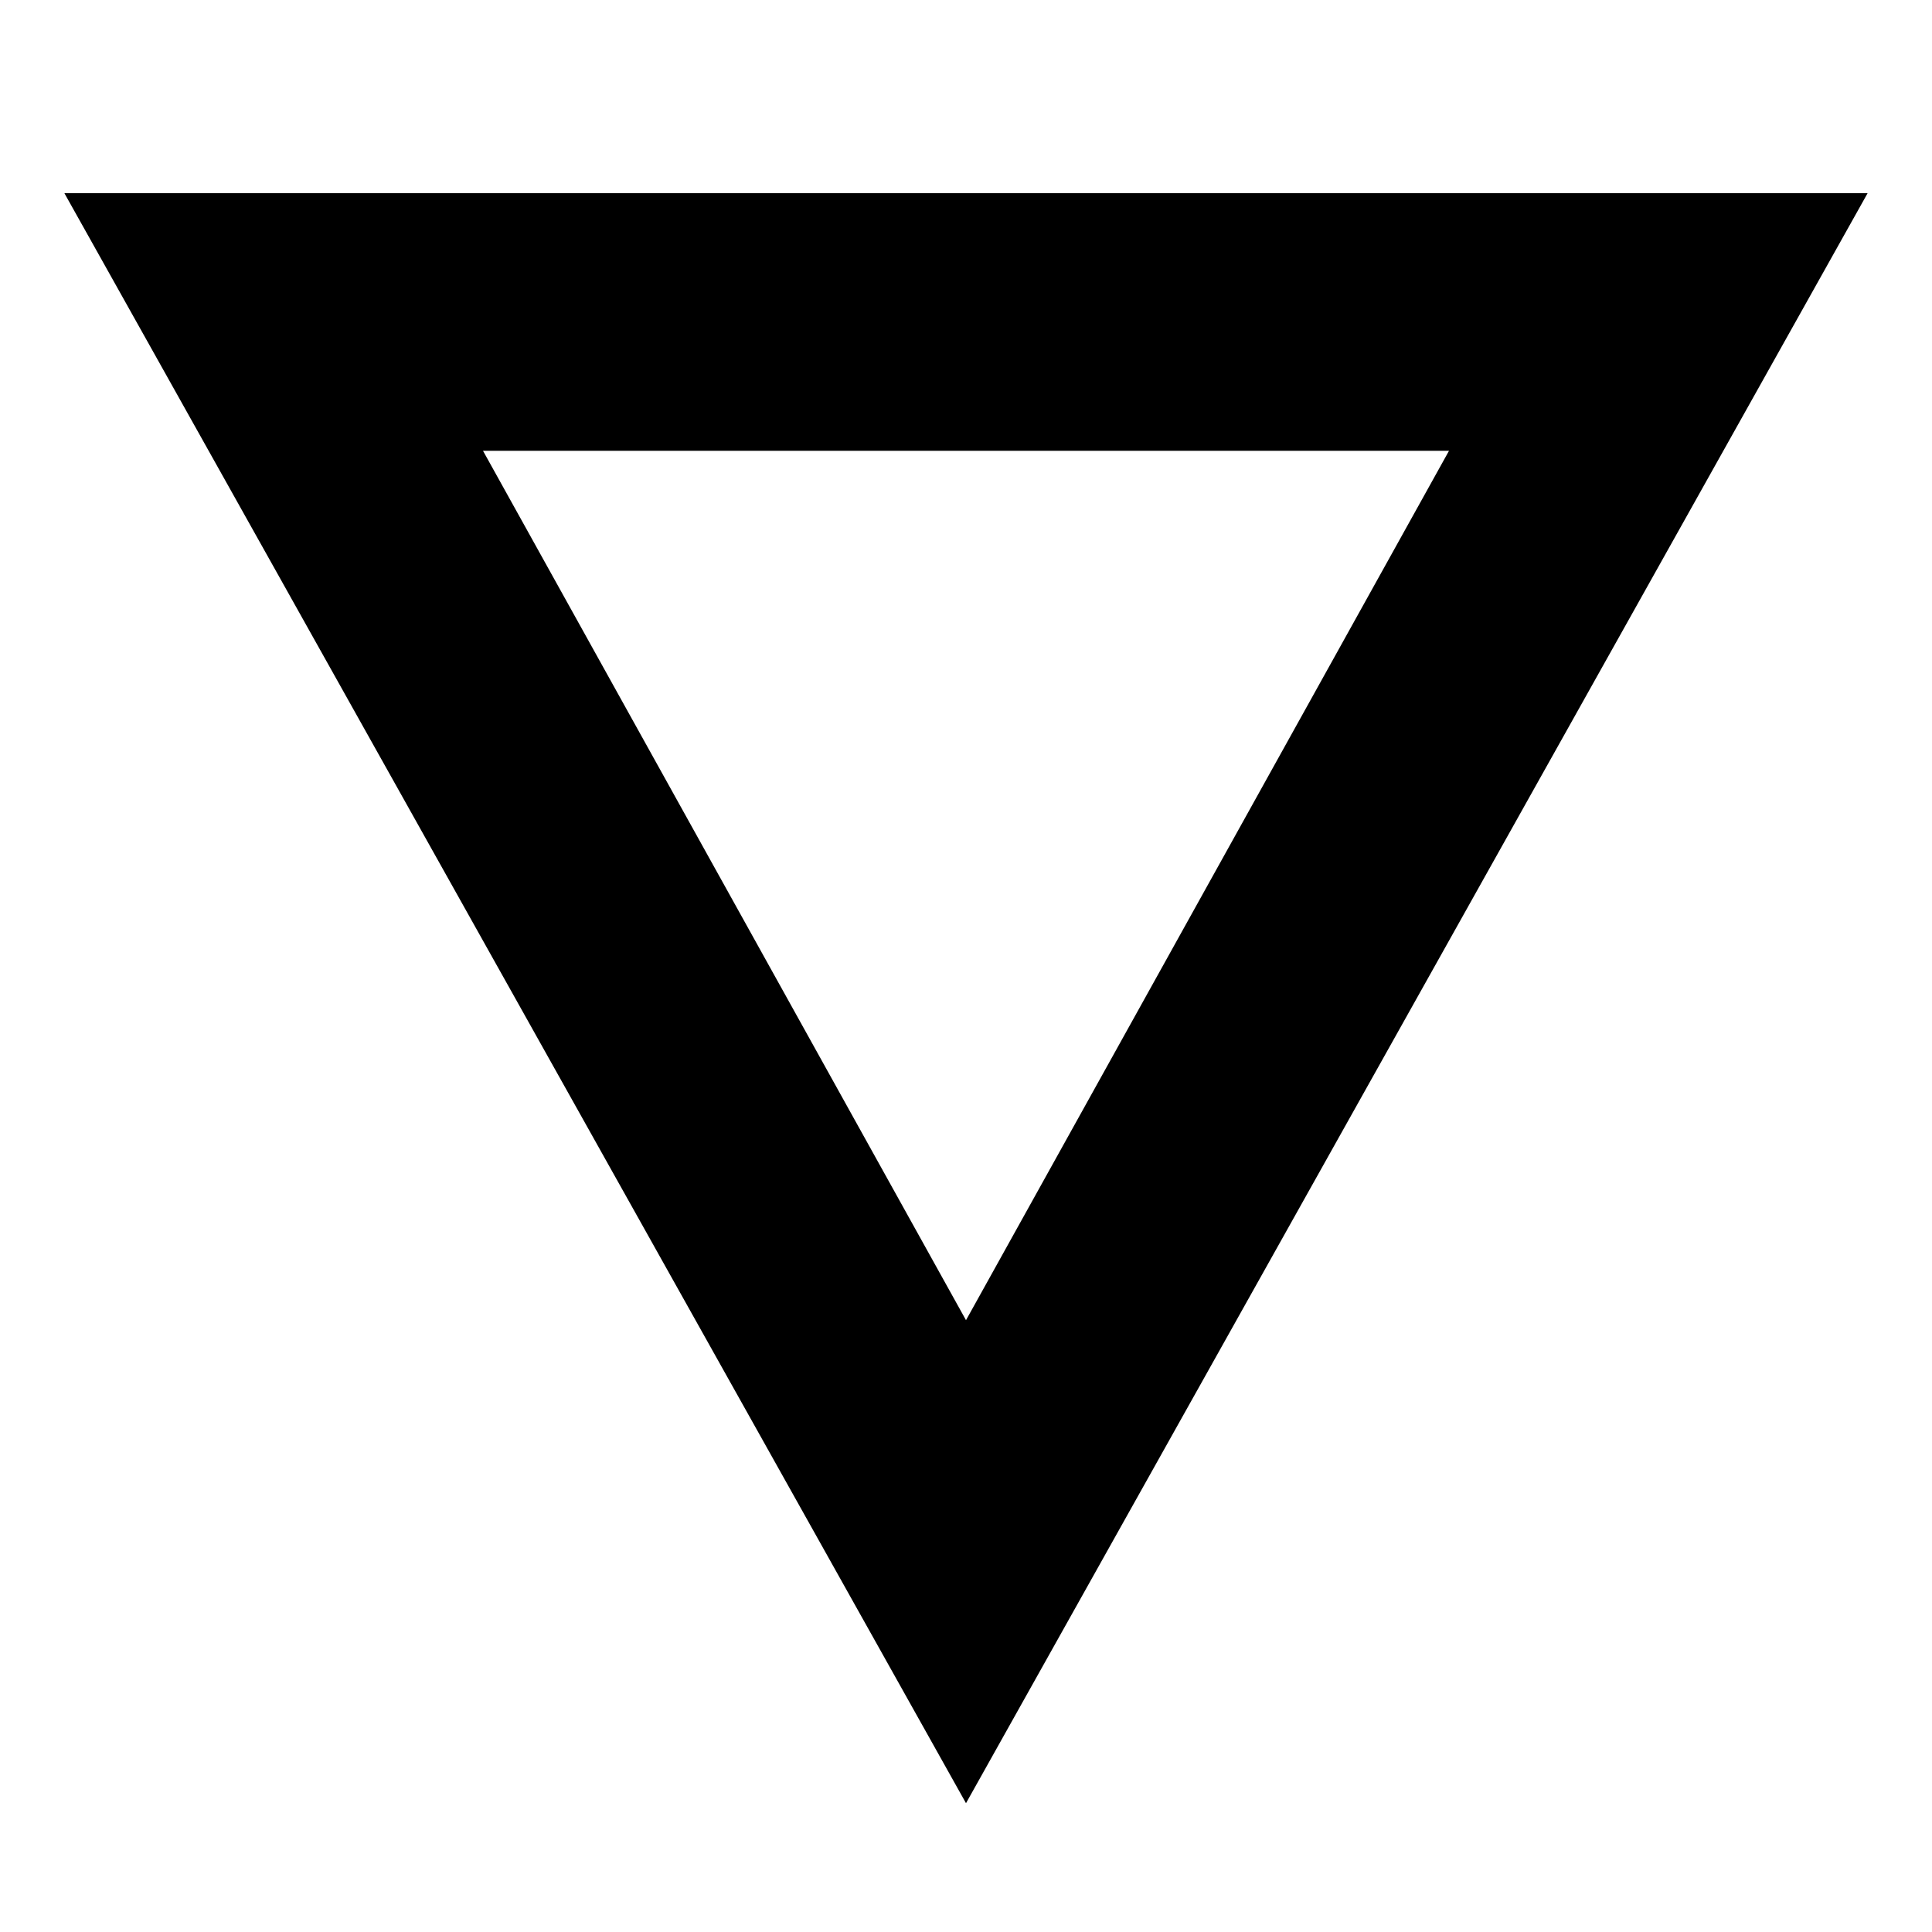
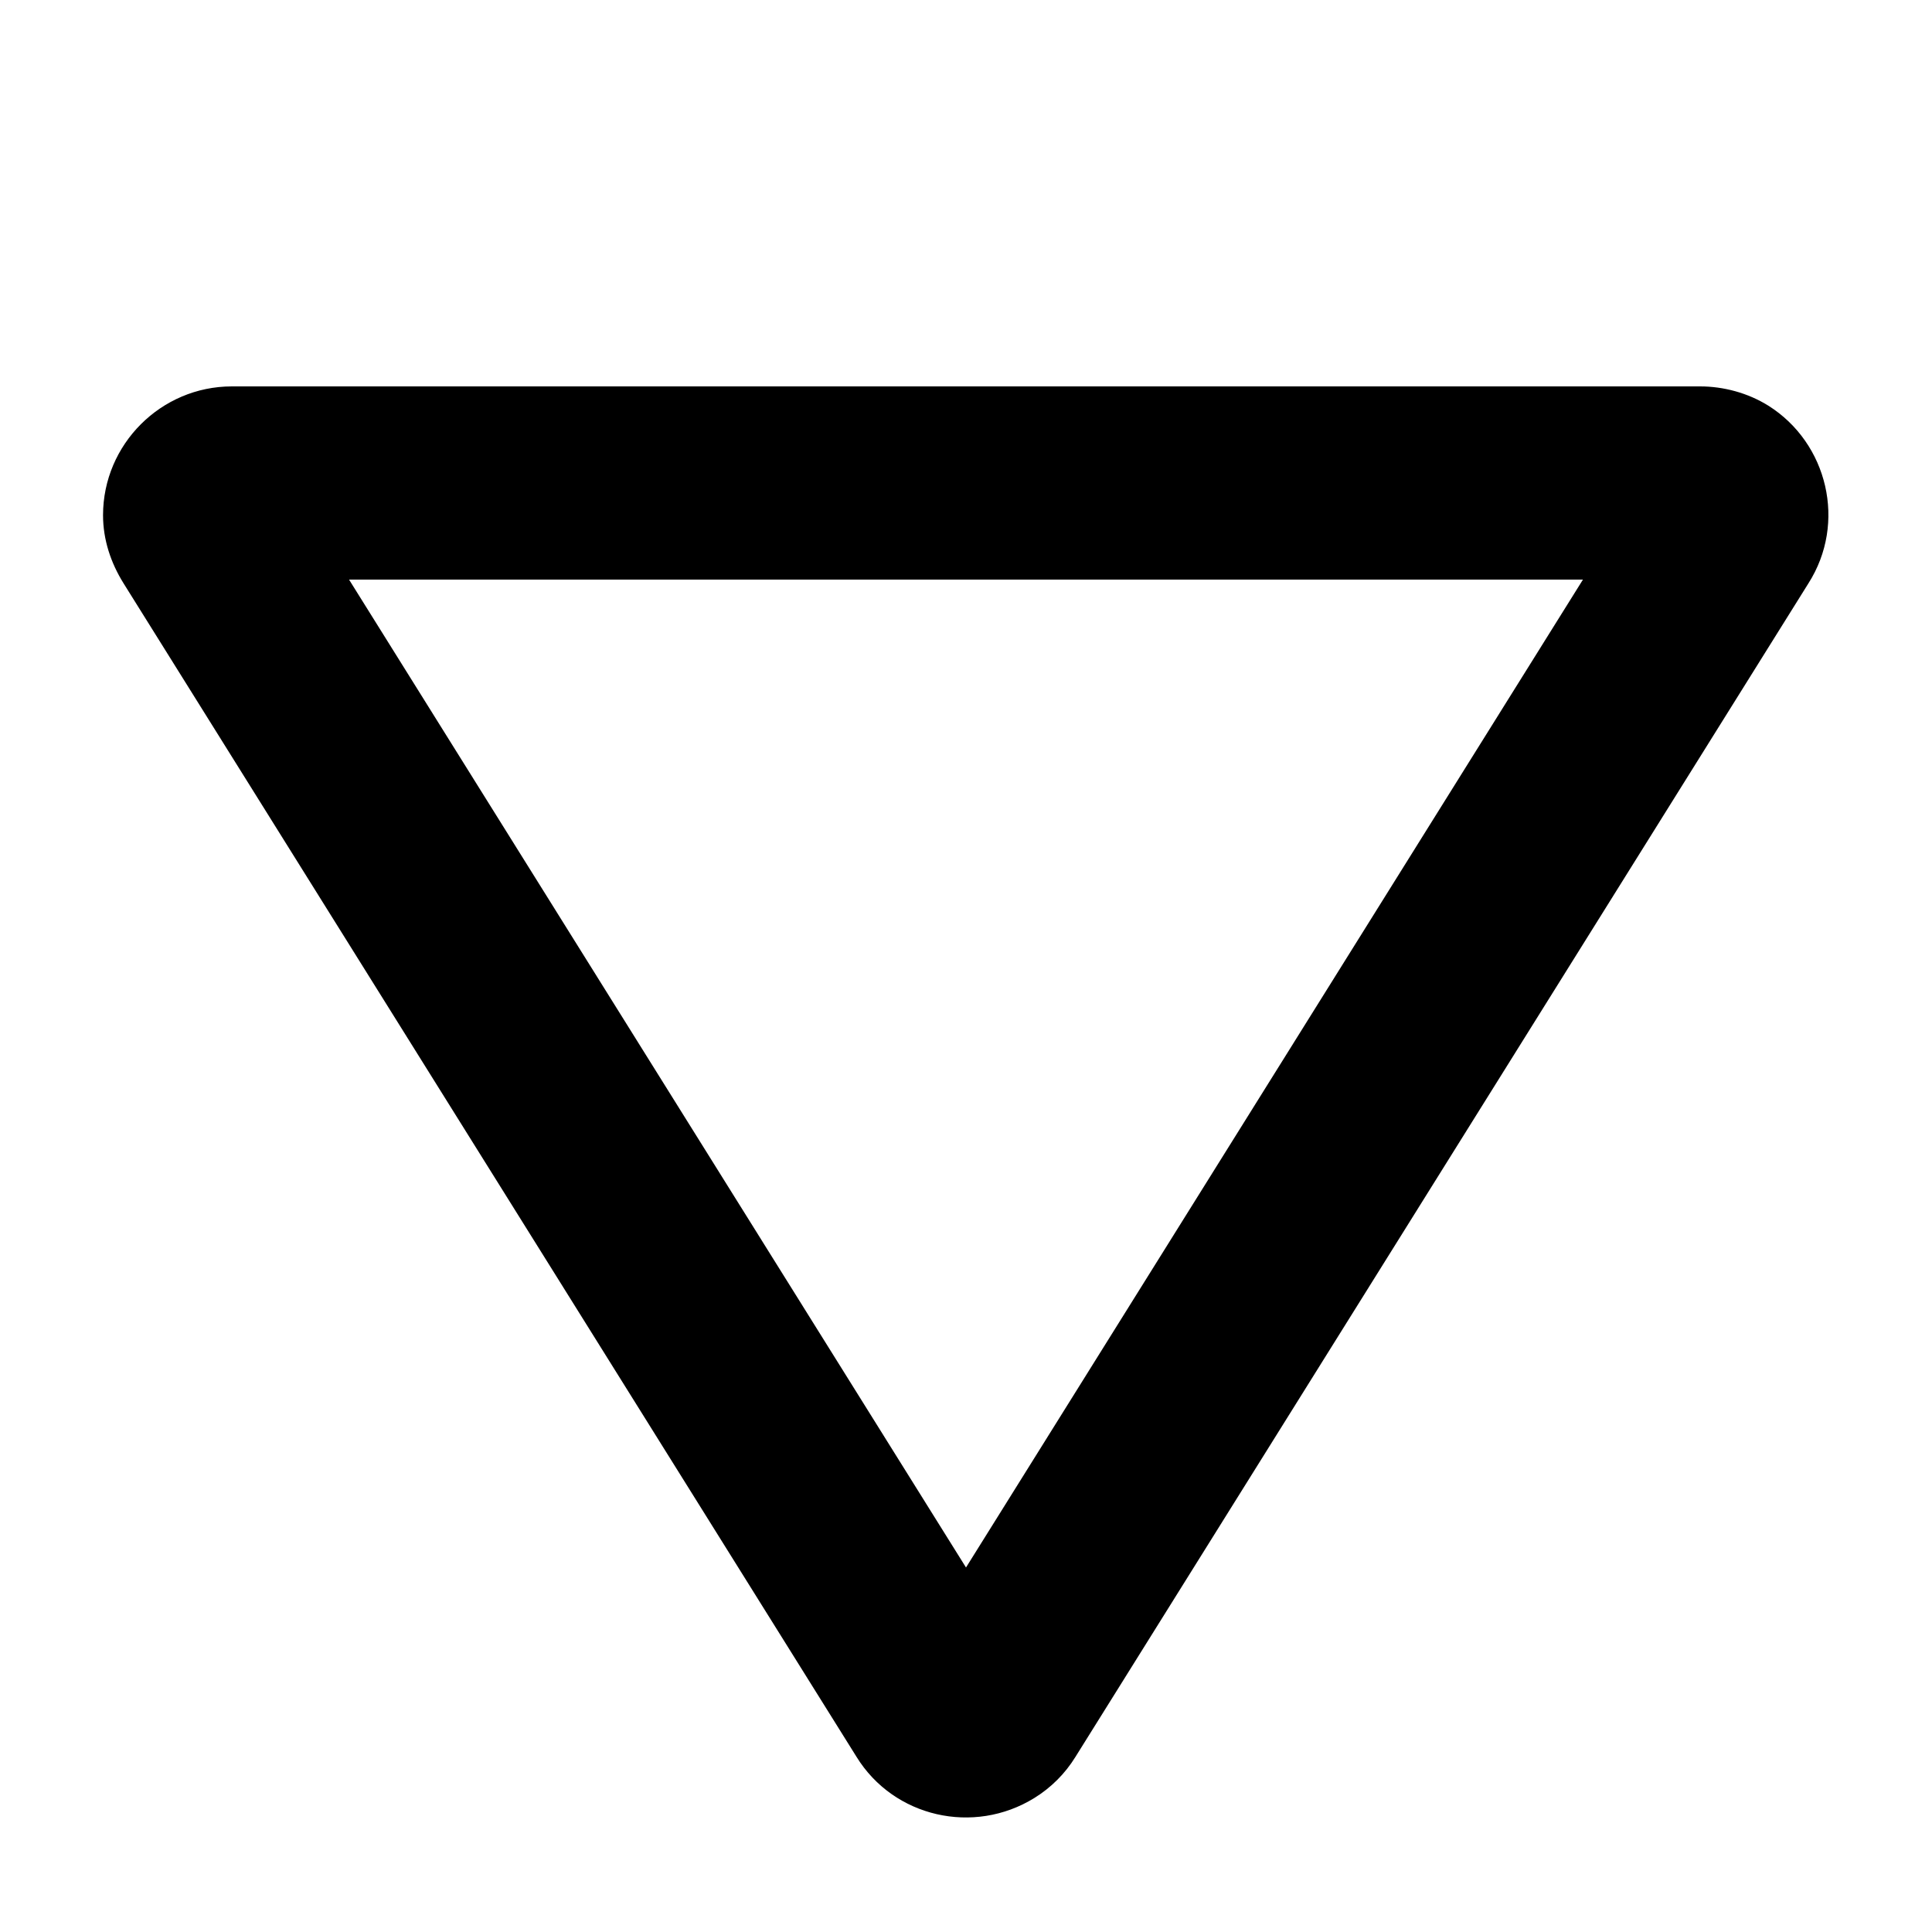
- <svg xmlns="http://www.w3.org/2000/svg" version="1.1" viewBox="0 0 15 15">
-   <path d="M14.5 1.5L7.5 14L0.5 1.5L14.5 1.5zM11.25 3.5L3.75 3.5L7.5 10.25L11.25 3.5z" />
+ <svg xmlns="http://www.w3.org/2000/svg" viewBox="0 0 15 15" version="1.1">
+   <path d="M13.2 3C13.38 3 13.57 3.05 13.73 3.15C14.19 3.44 14.34 4.06 14.04 4.53L8.35 13.64C8.27 13.77 8.16 13.88 8.03 13.96C7.56 14.25 6.94 14.11 6.65 13.64L0.96 4.53C0.86 4.37 0.8 4.19 0.8 4C0.8 3.45 1.25 3 1.8 3L13.2 3ZM12.29 4.5L2.71 4.5L7.5 12.17L12.29 4.5Z" />
</svg>
